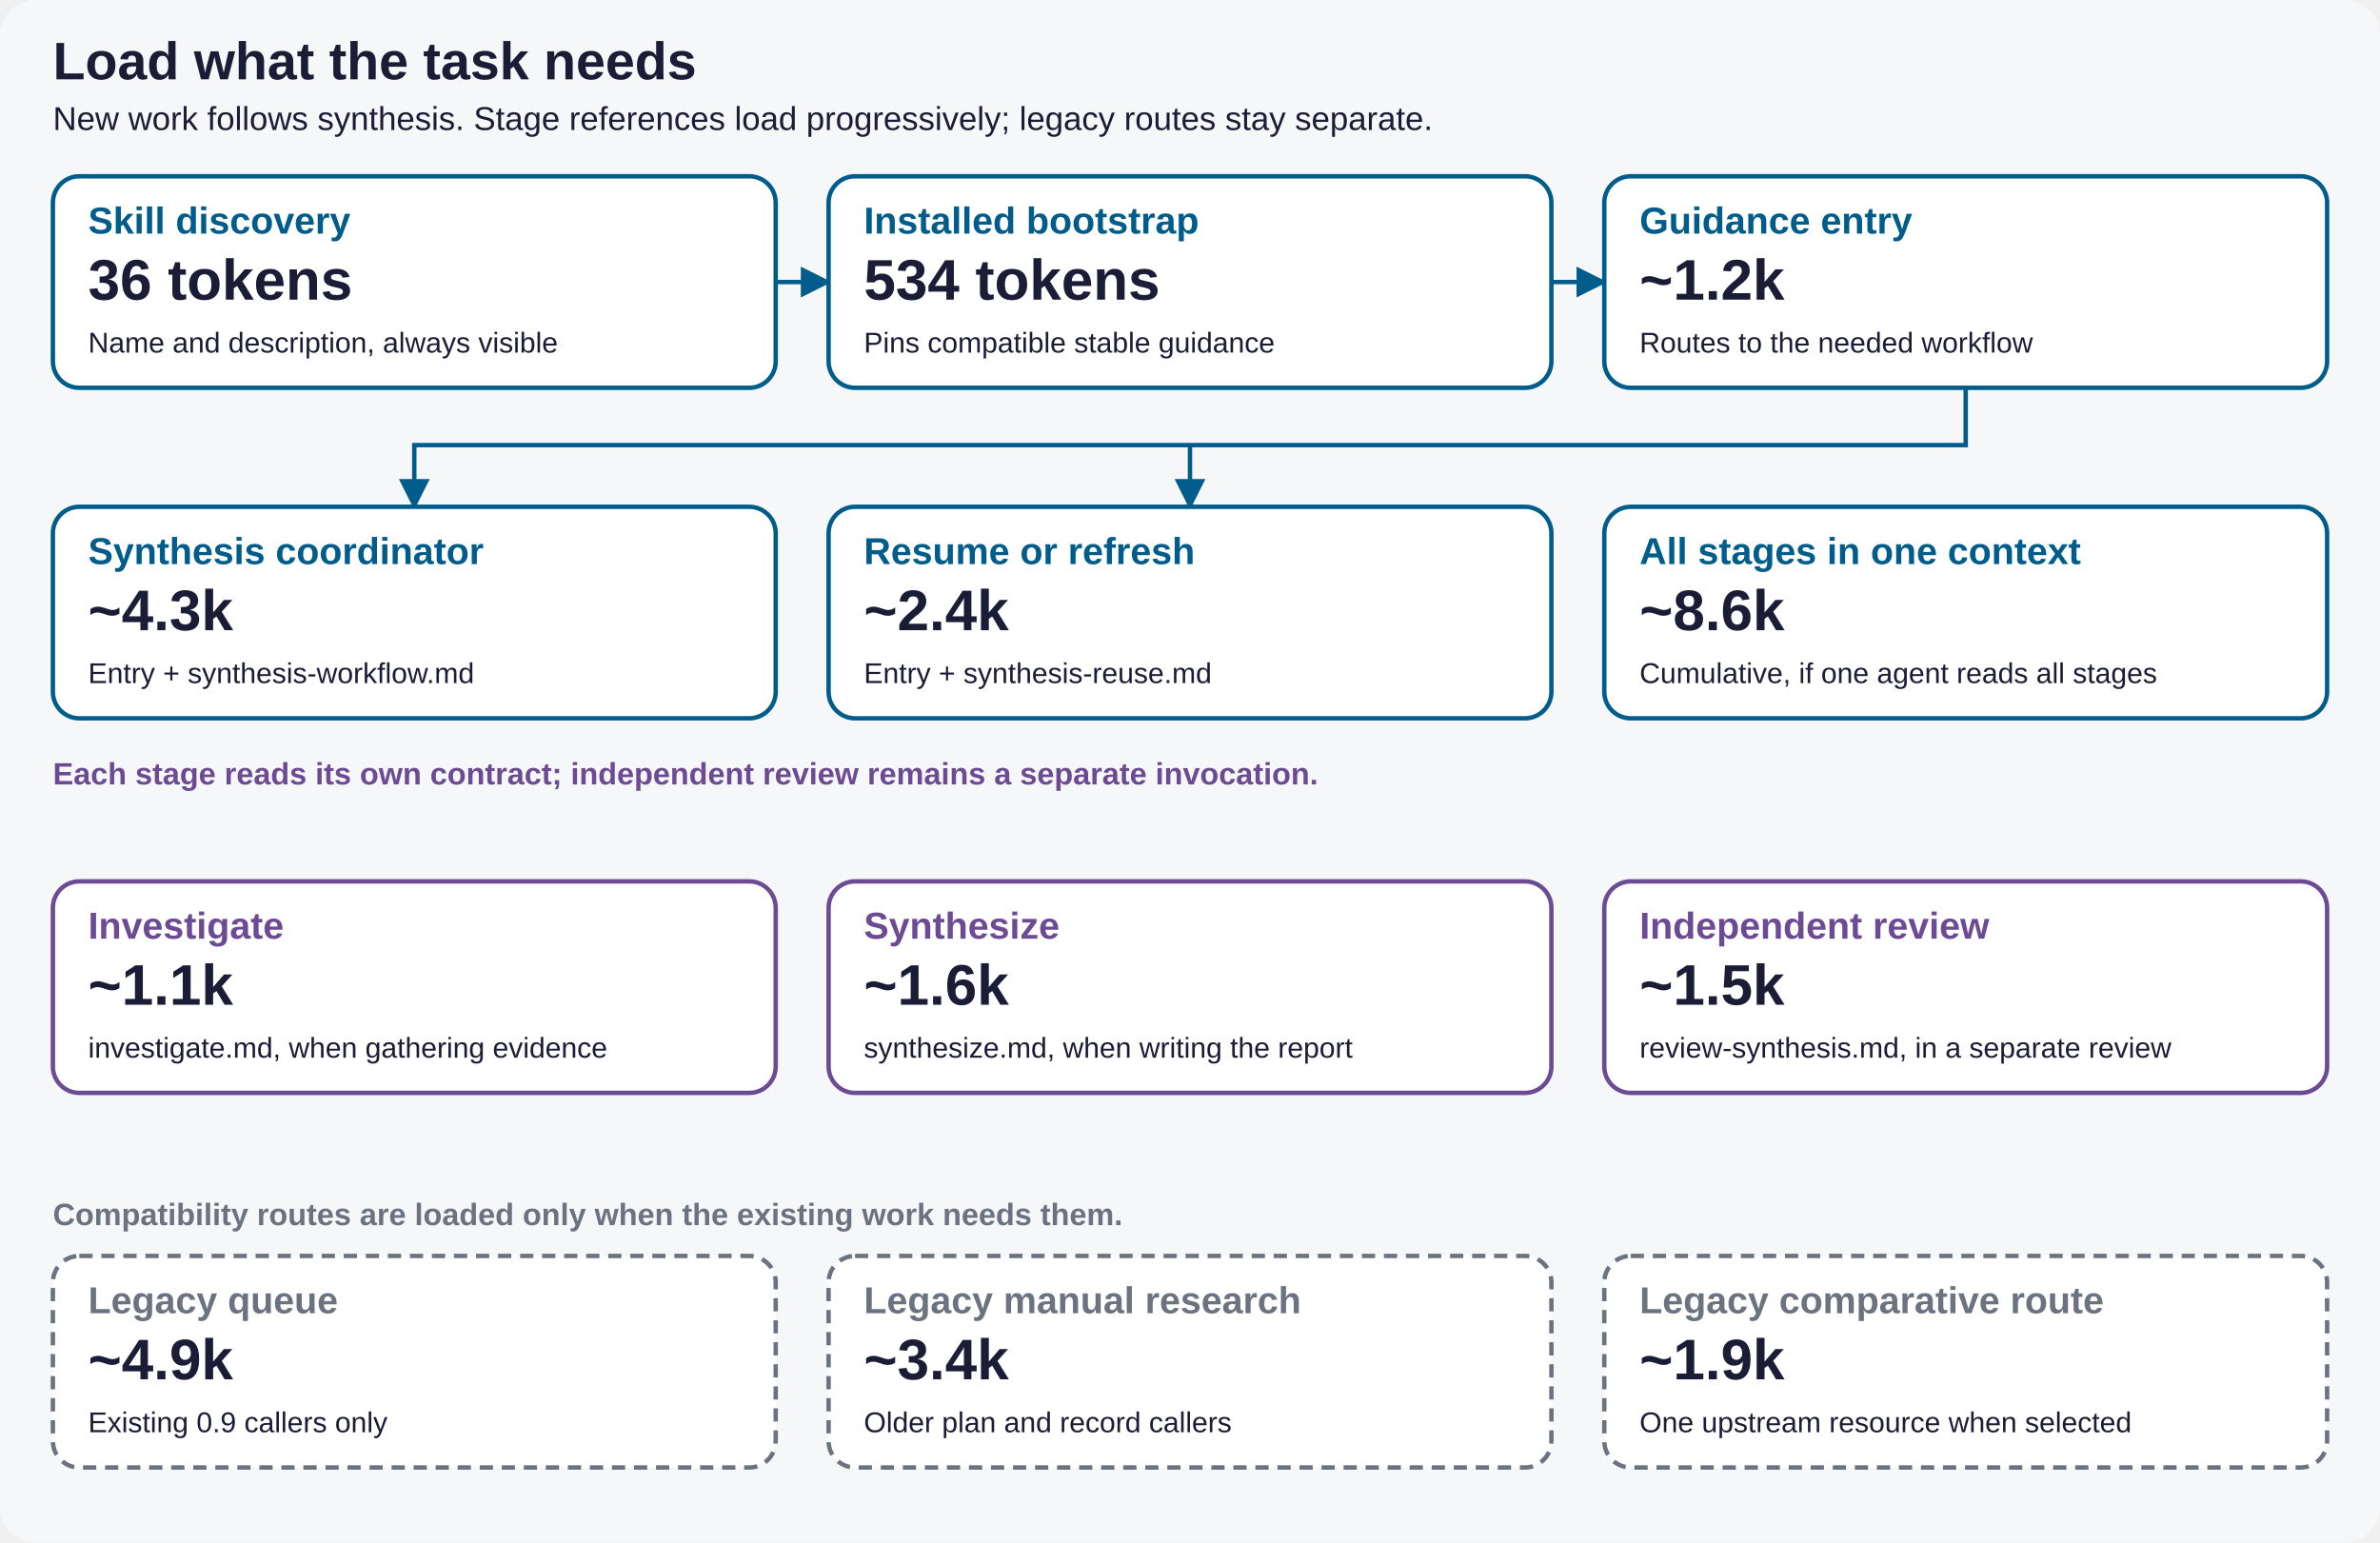
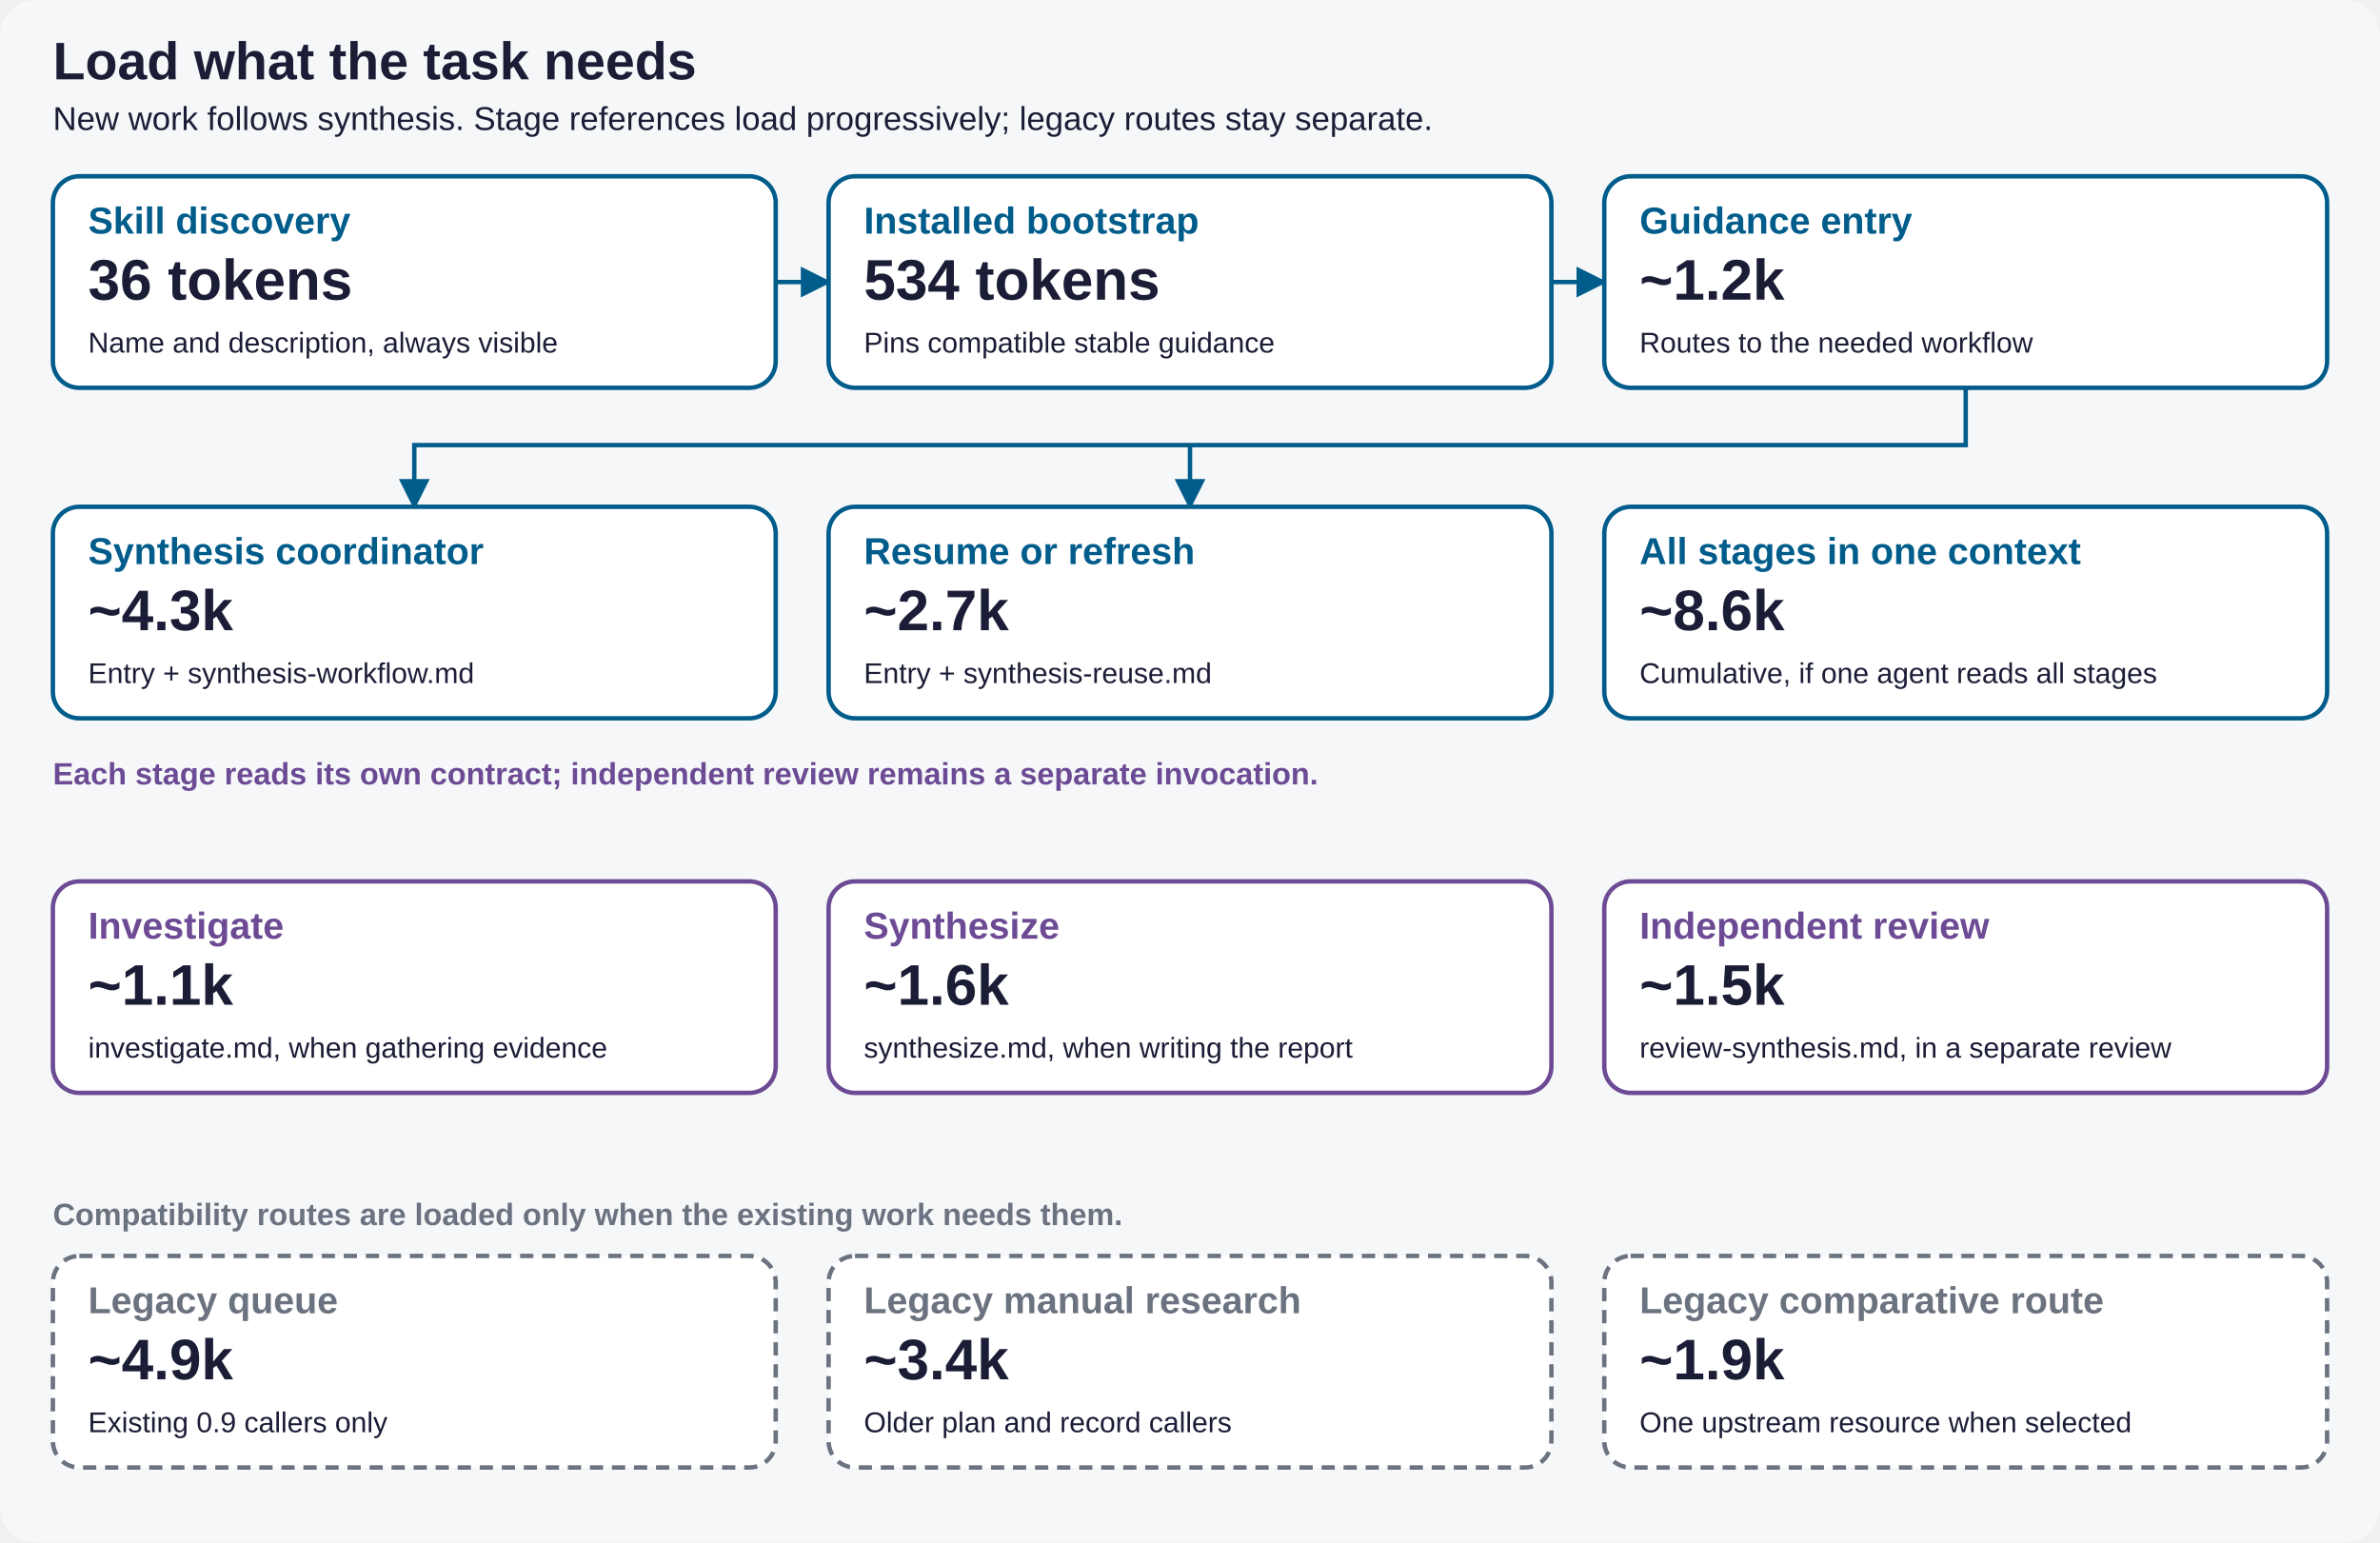
<svg xmlns="http://www.w3.org/2000/svg" width="1080" height="700" viewBox="0 0 1080 700" role="img" aria-labelledby="title description">
  <defs>
    <marker id="arrow" viewBox="0 0 10 10" refX="9" refY="5" markerWidth="7" markerHeight="7" orient="auto-start-reverse">
      <path d="M0 0 L10 5 L0 10 z" fill="#005C8A" />
    </marker>
  </defs>
  <rect width="1080" height="700" rx="16" fill="#F5F7F9" />
  <g font-family="Arial, Helvetica, sans-serif" fill="#1B1D36">
    <text x="24" y="36" font-size="24" font-weight="700">Load what the task needs</text>
    <text x="24" y="59" font-size="15">New work follows synthesis. Stage references load progressively; legacy routes stay separate.</text>
    <g fill="none" stroke="#005C8A" stroke-width="2" marker-end="url(#arrow)">
      <path d="M352 128 H376" />
      <path d="M704 128 H728" />
      <path d="M892 176 V202 H188 V230" />
      <path d="M540 202 V230" />
    </g>
    <text x="24" y="356" font-size="14" fill="#6C4B94" font-weight="700">Each stage reads its own contract; independent review remains a separate invocation.</text>
    <text x="24" y="556" font-size="14" fill="#6B7280" font-weight="700">Compatibility routes are loaded only when the existing work needs them.</text>
    <g transform="translate(24 80)">
      <rect width="328" height="96" rx="12" fill="white" stroke="#005C8A" stroke-width="2" />
      <text x="16" y="26" font-size="17" font-weight="700" fill="#005C8A">Skill discovery</text>
      <text x="16" y="56" font-size="26" font-weight="700">36 tokens</text>
      <text x="16" y="80" font-size="13">Name and description, always visible</text>
    </g>
    <g transform="translate(376 80)">
      <rect width="328" height="96" rx="12" fill="white" stroke="#005C8A" stroke-width="2" />
      <text x="16" y="26" font-size="17" font-weight="700" fill="#005C8A">Installed bootstrap</text>
      <text x="16" y="56" font-size="26" font-weight="700">534 tokens</text>
      <text x="16" y="80" font-size="13">Pins compatible stable guidance</text>
    </g>
    <g transform="translate(728 80)">
      <rect width="328" height="96" rx="12" fill="white" stroke="#005C8A" stroke-width="2" />
      <text x="16" y="26" font-size="17" font-weight="700" fill="#005C8A">Guidance entry</text>
      <text x="16" y="56" font-size="26" font-weight="700">~1.2k</text>
      <text x="16" y="80" font-size="13">Routes to the needed workflow</text>
    </g>
    <g transform="translate(24 230)">
      <rect width="328" height="96" rx="12" fill="white" stroke="#005C8A" stroke-width="2" />
      <text x="16" y="26" font-size="17" font-weight="700" fill="#005C8A">Synthesis coordinator</text>
      <text x="16" y="56" font-size="26" font-weight="700">~4.3k</text>
      <text x="16" y="80" font-size="13">Entry + synthesis-workflow.md</text>
    </g>
    <g transform="translate(376 230)">
      <rect width="328" height="96" rx="12" fill="white" stroke="#005C8A" stroke-width="2" />
      <text x="16" y="26" font-size="17" font-weight="700" fill="#005C8A">Resume or refresh</text>
-       <text x="16" y="56" font-size="26" font-weight="700">~2.4k</text>
+       <text x="16" y="56" font-size="26" font-weight="700">~2.7k</text>
      <text x="16" y="80" font-size="13">Entry + synthesis-reuse.md</text>
    </g>
    <g transform="translate(728 230)">
      <rect width="328" height="96" rx="12" fill="white" stroke="#005C8A" stroke-width="2" />
      <text x="16" y="26" font-size="17" font-weight="700" fill="#005C8A">All stages in one context</text>
      <text x="16" y="56" font-size="26" font-weight="700">~8.6k</text>
      <text x="16" y="80" font-size="13">Cumulative, if one agent reads all stages</text>
    </g>
    <g transform="translate(24 400)">
      <rect width="328" height="96" rx="12" fill="white" stroke="#6C4B94" stroke-width="2" />
      <text x="16" y="26" font-size="17" font-weight="700" fill="#6C4B94">Investigate</text>
      <text x="16" y="56" font-size="26" font-weight="700">~1.1k</text>
      <text x="16" y="80" font-size="13">investigate.md, when gathering evidence</text>
    </g>
    <g transform="translate(376 400)">
      <rect width="328" height="96" rx="12" fill="white" stroke="#6C4B94" stroke-width="2" />
      <text x="16" y="26" font-size="17" font-weight="700" fill="#6C4B94">Synthesize</text>
      <text x="16" y="56" font-size="26" font-weight="700">~1.6k</text>
      <text x="16" y="80" font-size="13">synthesize.md, when writing the report</text>
    </g>
    <g transform="translate(728 400)">
      <rect width="328" height="96" rx="12" fill="white" stroke="#6C4B94" stroke-width="2" />
      <text x="16" y="26" font-size="17" font-weight="700" fill="#6C4B94">Independent review</text>
      <text x="16" y="56" font-size="26" font-weight="700">~1.5k</text>
      <text x="16" y="80" font-size="13">review-synthesis.md, in a separate review</text>
    </g>
    <g transform="translate(24 570)">
      <rect width="328" height="96" rx="12" fill="white" stroke="#6B7280" stroke-width="2" stroke-dasharray="6 4" />
      <text x="16" y="26" font-size="17" font-weight="700" fill="#6B7280">Legacy queue</text>
      <text x="16" y="56" font-size="26" font-weight="700">~4.9k</text>
      <text x="16" y="80" font-size="13">Existing 0.9 callers only</text>
    </g>
    <g transform="translate(376 570)">
      <rect width="328" height="96" rx="12" fill="white" stroke="#6B7280" stroke-width="2" stroke-dasharray="6 4" />
      <text x="16" y="26" font-size="17" font-weight="700" fill="#6B7280">Legacy manual research</text>
      <text x="16" y="56" font-size="26" font-weight="700">~3.4k</text>
      <text x="16" y="80" font-size="13">Older plan and record callers</text>
    </g>
    <g transform="translate(728 570)">
      <rect width="328" height="96" rx="12" fill="white" stroke="#6B7280" stroke-width="2" stroke-dasharray="6 4" />
      <text x="16" y="26" font-size="17" font-weight="700" fill="#6B7280">Legacy comparative route</text>
      <text x="16" y="56" font-size="26" font-weight="700">~1.9k</text>
      <text x="16" y="80" font-size="13">One upstream resource when selected</text>
    </g>
  </g>
</svg>
